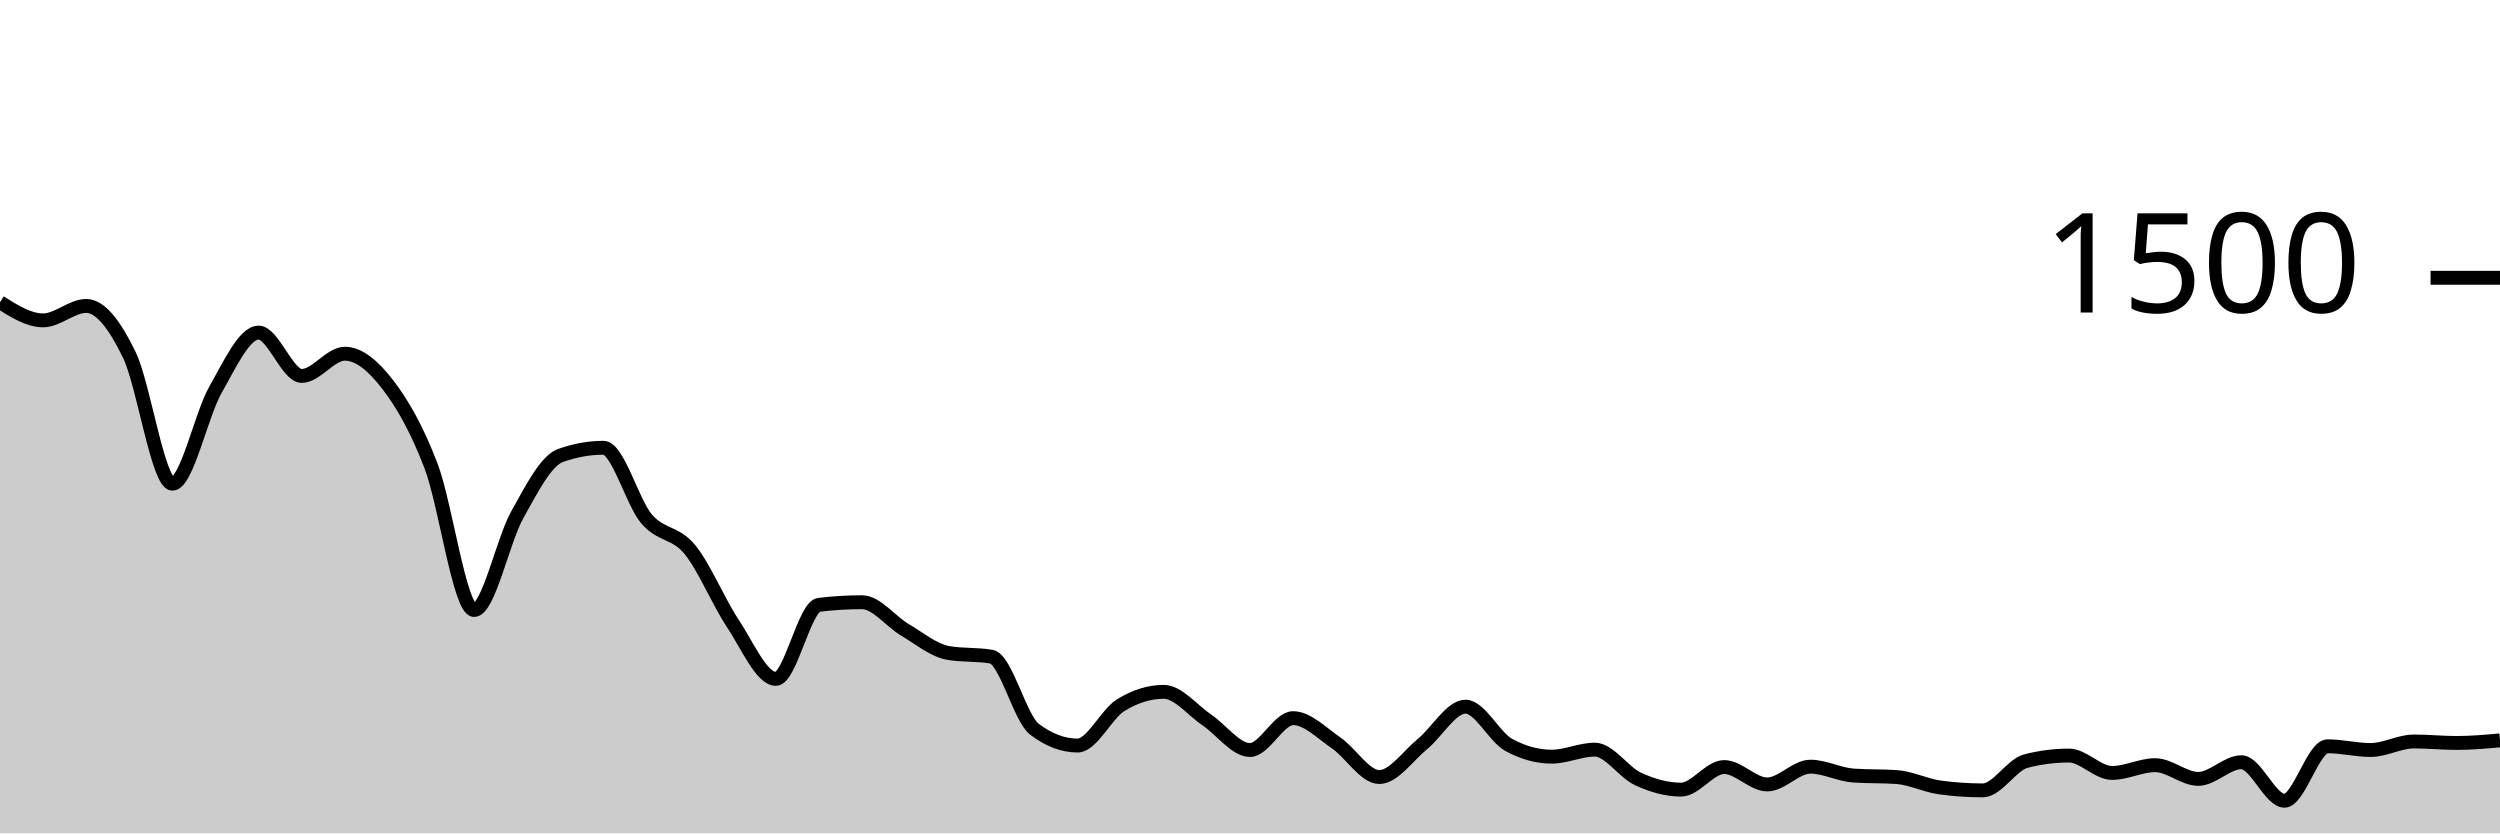
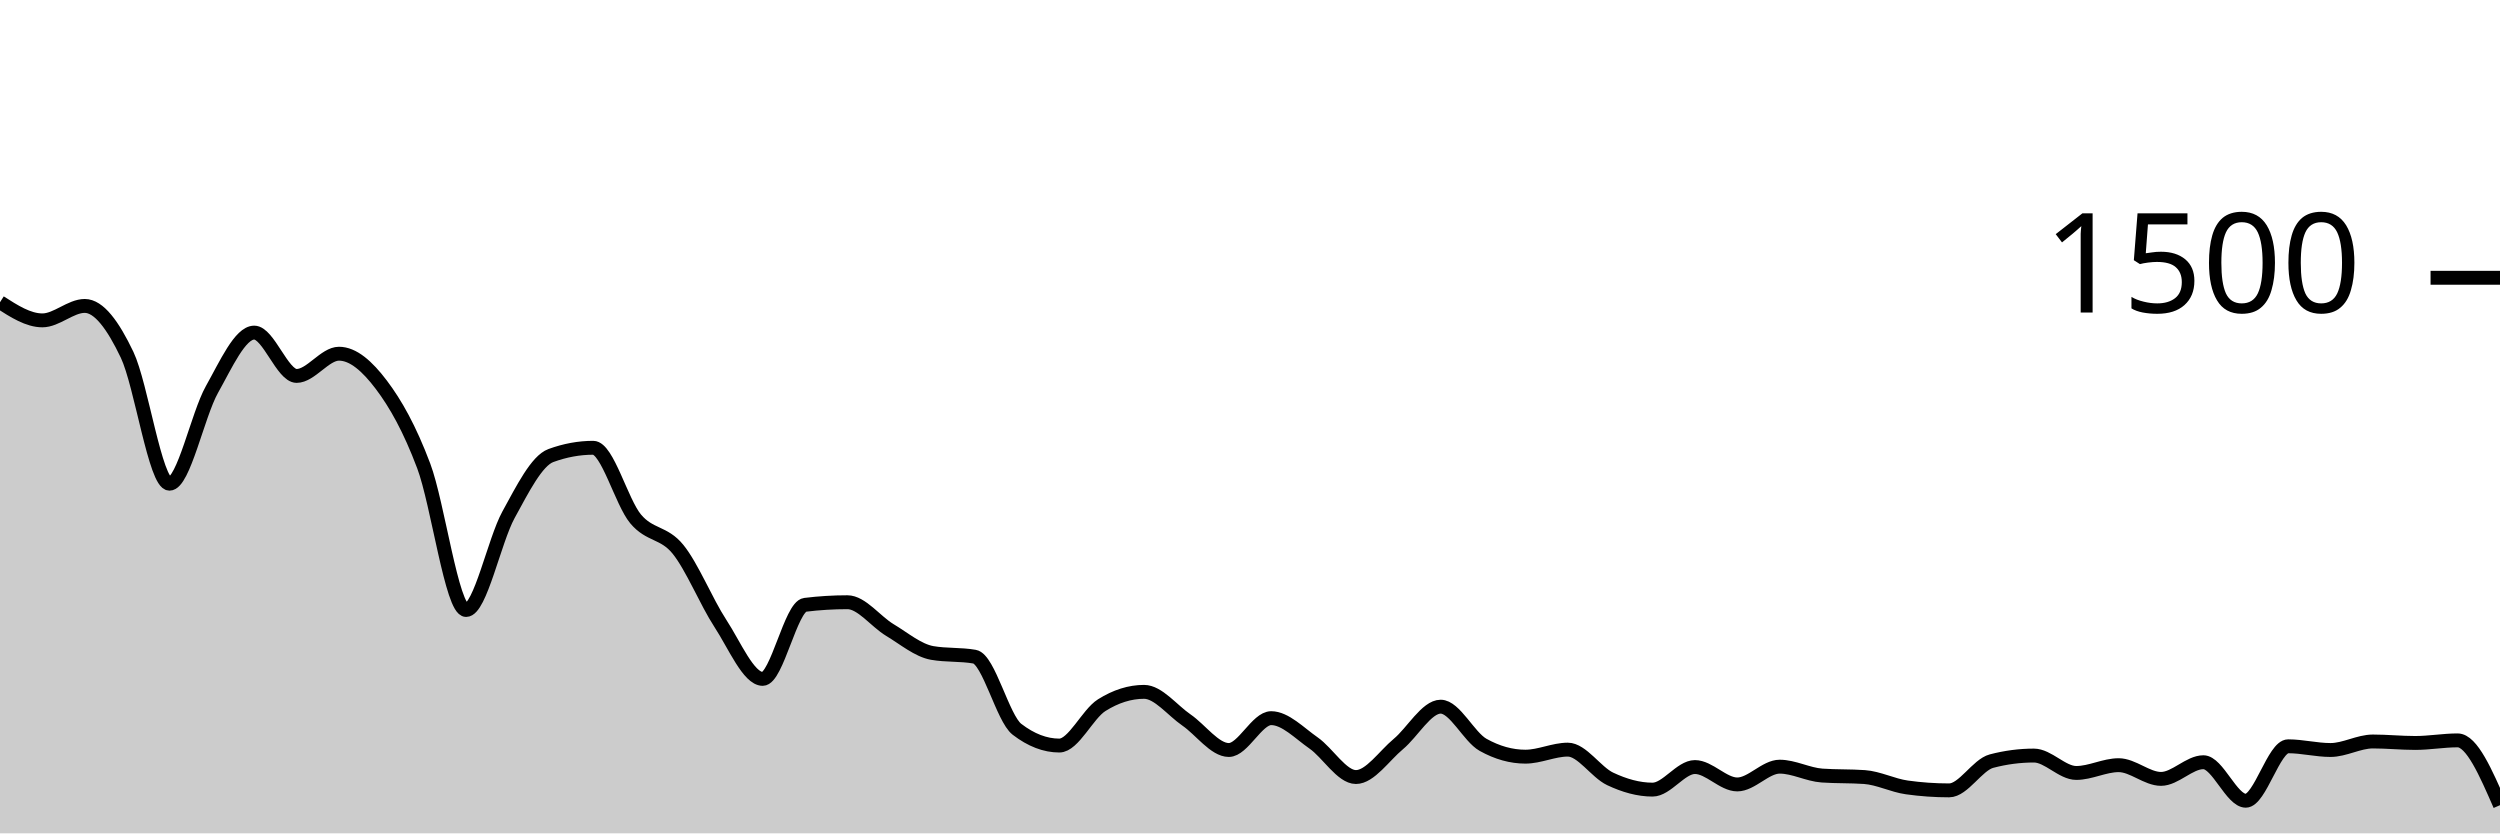
<svg xmlns="http://www.w3.org/2000/svg" viewBox="0 0 180 60">
  <g transform="translate(0,20)">
-     <path class="area" fill="rgba(0, 0, 0, 0.2)" d="M0,1.76C1.034,2.413,2.069,3.067,3.103,3.067C4.138,3.067,5.172,2.027,6.207,2.027C7.241,2.027,8.276,3.413,9.31,5.547C10.345,7.68,11.379,14.827,12.414,14.827C13.448,14.827,14.483,9.867,15.517,8.053C16.552,6.24,17.586,3.947,18.621,3.947C19.655,3.947,20.69,7.067,21.724,7.067C22.759,7.067,23.793,5.467,24.828,5.467C25.862,5.467,26.897,6.36,27.931,7.707C28.966,9.053,30,10.844,31.034,13.547C32.069,16.249,33.103,23.92,34.138,23.92C35.172,23.92,36.207,18.92,37.241,17.067C38.276,15.213,39.31,13.173,40.345,12.8C41.379,12.427,42.414,12.24,43.448,12.24C44.483,12.24,45.517,16.142,46.552,17.36C47.586,18.578,48.621,18.293,49.655,19.547C50.69,20.8,51.724,23.324,52.759,24.88C53.793,26.436,54.828,28.88,55.862,28.88C56.897,28.88,57.931,23.671,58.966,23.547C60,23.422,61.034,23.36,62.069,23.36C63.103,23.36,64.138,24.751,65.172,25.36C66.207,25.969,67.241,26.836,68.276,27.013C69.31,27.191,70.345,27.102,71.379,27.28C72.414,27.458,73.448,31.724,74.483,32.507C75.517,33.289,76.552,33.68,77.586,33.68C78.621,33.68,79.655,31.413,80.69,30.773C81.724,30.133,82.759,29.813,83.793,29.813C84.828,29.813,85.862,31.142,86.897,31.84C87.931,32.538,88.966,34,90,34C91.034,34,92.069,31.707,93.103,31.707C94.138,31.707,95.172,32.787,96.207,33.493C97.241,34.2,98.276,35.947,99.31,35.947C100.345,35.947,101.379,34.418,102.414,33.573C103.448,32.729,104.483,30.88,105.517,30.88C106.552,30.88,107.586,33.058,108.621,33.627C109.655,34.196,110.69,34.48,111.724,34.48C112.759,34.48,113.793,33.973,114.828,33.973C115.862,33.973,116.897,35.6,117.931,36.08C118.966,36.56,120,36.853,121.034,36.853C122.069,36.853,123.103,35.227,124.138,35.227C125.172,35.227,126.207,36.48,127.241,36.48C128.276,36.48,129.31,35.2,130.345,35.2C131.379,35.2,132.414,35.769,133.448,35.84C134.483,35.911,135.517,35.876,136.552,35.947C137.586,36.018,138.621,36.551,139.655,36.693C140.69,36.836,141.724,36.907,142.759,36.907C143.793,36.907,144.828,35.067,145.862,34.8C146.897,34.533,147.931,34.4,148.966,34.4C150,34.4,151.034,35.653,152.069,35.653C153.103,35.653,154.138,35.093,155.172,35.093C156.207,35.093,157.241,36.08,158.276,36.08C159.31,36.08,160.345,34.88,161.379,34.88C162.414,34.88,163.448,37.653,164.483,37.653C165.517,37.653,166.552,33.733,167.586,33.733C168.621,33.733,169.655,34,170.69,34C171.724,34,172.759,33.387,173.793,33.387C174.828,33.387,175.862,33.493,176.897,33.493C177.931,33.493,178.966,33.4,180,33.307L180,40C178.966,40,177.931,40,176.897,40C175.862,40,174.828,40,173.793,40C172.759,40,171.724,40,170.69,40C169.655,40,168.621,40,167.586,40C166.552,40,165.517,40,164.483,40C163.448,40,162.414,40,161.379,40C160.345,40,159.31,40,158.276,40C157.241,40,156.207,40,155.172,40C154.138,40,153.103,40,152.069,40C151.034,40,150,40,148.966,40C147.931,40,146.897,40,145.862,40C144.828,40,143.793,40,142.759,40C141.724,40,140.69,40,139.655,40C138.621,40,137.586,40,136.552,40C135.517,40,134.483,40,133.448,40C132.414,40,131.379,40,130.345,40C129.31,40,128.276,40,127.241,40C126.207,40,125.172,40,124.138,40C123.103,40,122.069,40,121.034,40C120,40,118.966,40,117.931,40C116.897,40,115.862,40,114.828,40C113.793,40,112.759,40,111.724,40C110.69,40,109.655,40,108.621,40C107.586,40,106.552,40,105.517,40C104.483,40,103.448,40,102.414,40C101.379,40,100.345,40,99.31,40C98.276,40,97.241,40,96.207,40C95.172,40,94.138,40,93.103,40C92.069,40,91.034,40,90,40C88.966,40,87.931,40,86.897,40C85.862,40,84.828,40,83.793,40C82.759,40,81.724,40,80.69,40C79.655,40,78.621,40,77.586,40C76.552,40,75.517,40,74.483,40C73.448,40,72.414,40,71.379,40C70.345,40,69.31,40,68.276,40C67.241,40,66.207,40,65.172,40C64.138,40,63.103,40,62.069,40C61.034,40,60,40,58.966,40C57.931,40,56.897,40,55.862,40C54.828,40,53.793,40,52.759,40C51.724,40,50.69,40,49.655,40C48.621,40,47.586,40,46.552,40C45.517,40,44.483,40,43.448,40C42.414,40,41.379,40,40.345,40C39.31,40,38.276,40,37.241,40C36.207,40,35.172,40,34.138,40C33.103,40,32.069,40,31.034,40C30,40,28.966,40,27.931,40C26.897,40,25.862,40,24.828,40C23.793,40,22.759,40,21.724,40C20.69,40,19.655,40,18.621,40C17.586,40,16.552,40,15.517,40C14.483,40,13.448,40,12.414,40C11.379,40,10.345,40,9.31,40C8.276,40,7.241,40,6.207,40C5.172,40,4.138,40,3.103,40C2.069,40,1.034,40,0,40Z" />
-     <path class="line" stroke="black" fill="none" d="M0,1.76C1.034,2.413,2.069,3.067,3.103,3.067C4.138,3.067,5.172,2.027,6.207,2.027C7.241,2.027,8.276,3.413,9.31,5.547C10.345,7.68,11.379,14.827,12.414,14.827C13.448,14.827,14.483,9.867,15.517,8.053C16.552,6.24,17.586,3.947,18.621,3.947C19.655,3.947,20.69,7.067,21.724,7.067C22.759,7.067,23.793,5.467,24.828,5.467C25.862,5.467,26.897,6.36,27.931,7.707C28.966,9.053,30,10.844,31.034,13.547C32.069,16.249,33.103,23.92,34.138,23.92C35.172,23.92,36.207,18.92,37.241,17.067C38.276,15.213,39.31,13.173,40.345,12.8C41.379,12.427,42.414,12.24,43.448,12.24C44.483,12.24,45.517,16.142,46.552,17.36C47.586,18.578,48.621,18.293,49.655,19.547C50.69,20.8,51.724,23.324,52.759,24.88C53.793,26.436,54.828,28.88,55.862,28.88C56.897,28.88,57.931,23.671,58.966,23.547C60,23.422,61.034,23.36,62.069,23.36C63.103,23.36,64.138,24.751,65.172,25.36C66.207,25.969,67.241,26.836,68.276,27.013C69.31,27.191,70.345,27.102,71.379,27.28C72.414,27.458,73.448,31.724,74.483,32.507C75.517,33.289,76.552,33.68,77.586,33.68C78.621,33.68,79.655,31.413,80.69,30.773C81.724,30.133,82.759,29.813,83.793,29.813C84.828,29.813,85.862,31.142,86.897,31.84C87.931,32.538,88.966,34,90,34C91.034,34,92.069,31.707,93.103,31.707C94.138,31.707,95.172,32.787,96.207,33.493C97.241,34.2,98.276,35.947,99.31,35.947C100.345,35.947,101.379,34.418,102.414,33.573C103.448,32.729,104.483,30.88,105.517,30.88C106.552,30.88,107.586,33.058,108.621,33.627C109.655,34.196,110.69,34.48,111.724,34.48C112.759,34.48,113.793,33.973,114.828,33.973C115.862,33.973,116.897,35.6,117.931,36.08C118.966,36.56,120,36.853,121.034,36.853C122.069,36.853,123.103,35.227,124.138,35.227C125.172,35.227,126.207,36.48,127.241,36.48C128.276,36.48,129.31,35.2,130.345,35.2C131.379,35.2,132.414,35.769,133.448,35.84C134.483,35.911,135.517,35.876,136.552,35.947C137.586,36.018,138.621,36.551,139.655,36.693C140.69,36.836,141.724,36.907,142.759,36.907C143.793,36.907,144.828,35.067,145.862,34.8C146.897,34.533,147.931,34.4,148.966,34.4C150,34.4,151.034,35.653,152.069,35.653C153.103,35.653,154.138,35.093,155.172,35.093C156.207,35.093,157.241,36.08,158.276,36.08C159.31,36.08,160.345,34.88,161.379,34.88C162.414,34.88,163.448,37.653,164.483,37.653C165.517,37.653,166.552,33.733,167.586,33.733C168.621,33.733,169.655,34,170.69,34C171.724,34,172.759,33.387,173.793,33.387C174.828,33.387,175.862,33.493,176.897,33.493C177.931,33.493,178.966,33.4,180,33.307" />
+     <path class="area" fill="rgba(0, 0, 0, 0.2)" d="M0,1.76C1.017,2.413,2.034,3.067,3.051,3.067C4.068,3.067,5.085,2.027,6.102,2.027C7.119,2.027,8.136,3.413,9.153,5.547C10.169,7.68,11.186,14.827,12.203,14.827C13.22,14.827,14.237,9.867,15.254,8.053C16.271,6.24,17.288,3.947,18.305,3.947C19.322,3.947,20.339,7.067,21.356,7.067C22.373,7.067,23.39,5.467,24.407,5.467C25.424,5.467,26.441,6.36,27.458,7.707C28.475,9.053,29.492,10.844,30.508,13.547C31.525,16.249,32.542,23.92,33.559,23.92C34.576,23.92,35.593,18.92,36.61,17.067C37.627,15.213,38.644,13.173,39.661,12.8C40.678,12.427,41.695,12.24,42.712,12.24C43.729,12.24,44.746,16.142,45.763,17.36C46.78,18.578,47.797,18.293,48.814,19.547C49.831,20.8,50.847,23.324,51.864,24.88C52.881,26.436,53.898,28.88,54.915,28.88C55.932,28.88,56.949,23.671,57.966,23.547C58.983,23.422,60,23.36,61.017,23.36C62.034,23.36,63.051,24.751,64.068,25.36C65.085,25.969,66.102,26.836,67.119,27.013C68.136,27.191,69.153,27.102,70.169,27.28C71.186,27.458,72.203,31.724,73.22,32.507C74.237,33.289,75.254,33.68,76.271,33.68C77.288,33.68,78.305,31.413,79.322,30.773C80.339,30.133,81.356,29.813,82.373,29.813C83.39,29.813,84.407,31.142,85.424,31.84C86.441,32.538,87.458,34,88.475,34C89.492,34,90.508,31.707,91.525,31.707C92.542,31.707,93.559,32.787,94.576,33.493C95.593,34.2,96.61,35.947,97.627,35.947C98.644,35.947,99.661,34.418,100.678,33.573C101.695,32.729,102.712,30.88,103.729,30.88C104.746,30.88,105.763,33.058,106.78,33.627C107.797,34.196,108.814,34.48,109.831,34.48C110.847,34.48,111.864,33.973,112.881,33.973C113.898,33.973,114.915,35.6,115.932,36.08C116.949,36.56,117.966,36.853,118.983,36.853C120,36.853,121.017,35.227,122.034,35.227C123.051,35.227,124.068,36.48,125.085,36.48C126.102,36.48,127.119,35.2,128.136,35.2C129.153,35.2,130.169,35.769,131.186,35.84C132.203,35.911,133.22,35.876,134.237,35.947C135.254,36.018,136.271,36.551,137.288,36.693C138.305,36.836,139.322,36.907,140.339,36.907C141.356,36.907,142.373,35.067,143.39,34.8C144.407,34.533,145.424,34.4,146.441,34.4C147.458,34.4,148.475,35.653,149.492,35.653C150.508,35.653,151.525,35.093,152.542,35.093C153.559,35.093,154.576,36.08,155.593,36.08C156.61,36.08,157.627,34.88,158.644,34.88C159.661,34.88,160.678,37.653,161.695,37.653C162.712,37.653,163.729,33.733,164.746,33.733C165.763,33.733,166.78,34,167.797,34C168.814,34,169.831,33.387,170.847,33.387C171.864,33.387,172.881,33.493,173.898,33.493C174.915,33.493,175.932,33.307,176.949,33.307C177.966,33.307,178.983,35.64,180,37.973L180,40C178.983,40,177.966,40,176.949,40C175.932,40,174.915,40,173.898,40C172.881,40,171.864,40,170.847,40C169.831,40,168.814,40,167.797,40C166.78,40,165.763,40,164.746,40C163.729,40,162.712,40,161.695,40C160.678,40,159.661,40,158.644,40C157.627,40,156.61,40,155.593,40C154.576,40,153.559,40,152.542,40C151.525,40,150.508,40,149.492,40C148.475,40,147.458,40,146.441,40C145.424,40,144.407,40,143.39,40C142.373,40,141.356,40,140.339,40C139.322,40,138.305,40,137.288,40C136.271,40,135.254,40,134.237,40C133.22,40,132.203,40,131.186,40C130.169,40,129.153,40,128.136,40C127.119,40,126.102,40,125.085,40C124.068,40,123.051,40,122.034,40C121.017,40,120,40,118.983,40C117.966,40,116.949,40,115.932,40C114.915,40,113.898,40,112.881,40C111.864,40,110.847,40,109.831,40C108.814,40,107.797,40,106.78,40C105.763,40,104.746,40,103.729,40C102.712,40,101.695,40,100.678,40C99.661,40,98.644,40,97.627,40C96.61,40,95.593,40,94.576,40C93.559,40,92.542,40,91.525,40C90.508,40,89.492,40,88.475,40C87.458,40,86.441,40,85.424,40C84.407,40,83.39,40,82.373,40C81.356,40,80.339,40,79.322,40C78.305,40,77.288,40,76.271,40C75.254,40,74.237,40,73.22,40C72.203,40,71.186,40,70.169,40C69.153,40,68.136,40,67.119,40C66.102,40,65.085,40,64.068,40C63.051,40,62.034,40,61.017,40C60,40,58.983,40,57.966,40C56.949,40,55.932,40,54.915,40C53.898,40,52.881,40,51.864,40C50.847,40,49.831,40,48.814,40C47.797,40,46.78,40,45.763,40C44.746,40,43.729,40,42.712,40C41.695,40,40.678,40,39.661,40C38.644,40,37.627,40,36.61,40C35.593,40,34.576,40,33.559,40C32.542,40,31.525,40,30.508,40C29.492,40,28.475,40,27.458,40C26.441,40,25.424,40,24.407,40C23.39,40,22.373,40,21.356,40C20.339,40,19.322,40,18.305,40C17.288,40,16.271,40,15.254,40C14.237,40,13.22,40,12.203,40C11.186,40,10.169,40,9.153,40C8.136,40,7.119,40,6.102,40C5.085,40,4.068,40,3.051,40C2.034,40,1.017,40,0,40Z" />
+     <path class="line" stroke="black" fill="none" d="M0,1.76C1.017,2.413,2.034,3.067,3.051,3.067C4.068,3.067,5.085,2.027,6.102,2.027C7.119,2.027,8.136,3.413,9.153,5.547C10.169,7.68,11.186,14.827,12.203,14.827C13.22,14.827,14.237,9.867,15.254,8.053C16.271,6.24,17.288,3.947,18.305,3.947C19.322,3.947,20.339,7.067,21.356,7.067C22.373,7.067,23.39,5.467,24.407,5.467C25.424,5.467,26.441,6.36,27.458,7.707C28.475,9.053,29.492,10.844,30.508,13.547C31.525,16.249,32.542,23.92,33.559,23.92C34.576,23.92,35.593,18.92,36.61,17.067C37.627,15.213,38.644,13.173,39.661,12.8C40.678,12.427,41.695,12.24,42.712,12.24C43.729,12.24,44.746,16.142,45.763,17.36C46.78,18.578,47.797,18.293,48.814,19.547C49.831,20.8,50.847,23.324,51.864,24.88C52.881,26.436,53.898,28.88,54.915,28.88C55.932,28.88,56.949,23.671,57.966,23.547C58.983,23.422,60,23.36,61.017,23.36C62.034,23.36,63.051,24.751,64.068,25.36C65.085,25.969,66.102,26.836,67.119,27.013C68.136,27.191,69.153,27.102,70.169,27.28C71.186,27.458,72.203,31.724,73.22,32.507C74.237,33.289,75.254,33.68,76.271,33.68C77.288,33.68,78.305,31.413,79.322,30.773C80.339,30.133,81.356,29.813,82.373,29.813C83.39,29.813,84.407,31.142,85.424,31.84C86.441,32.538,87.458,34,88.475,34C89.492,34,90.508,31.707,91.525,31.707C92.542,31.707,93.559,32.787,94.576,33.493C95.593,34.2,96.61,35.947,97.627,35.947C98.644,35.947,99.661,34.418,100.678,33.573C101.695,32.729,102.712,30.88,103.729,30.88C104.746,30.88,105.763,33.058,106.78,33.627C107.797,34.196,108.814,34.48,109.831,34.48C110.847,34.48,111.864,33.973,112.881,33.973C113.898,33.973,114.915,35.6,115.932,36.08C116.949,36.56,117.966,36.853,118.983,36.853C120,36.853,121.017,35.227,122.034,35.227C123.051,35.227,124.068,36.48,125.085,36.48C126.102,36.48,127.119,35.2,128.136,35.2C129.153,35.2,130.169,35.769,131.186,35.84C132.203,35.911,133.22,35.876,134.237,35.947C135.254,36.018,136.271,36.551,137.288,36.693C138.305,36.836,139.322,36.907,140.339,36.907C141.356,36.907,142.373,35.067,143.39,34.8C144.407,34.533,145.424,34.4,146.441,34.4C147.458,34.4,148.475,35.653,149.492,35.653C150.508,35.653,151.525,35.093,152.542,35.093C153.559,35.093,154.576,36.08,155.593,36.08C156.61,36.08,157.627,34.88,158.644,34.88C159.661,34.88,160.678,37.653,161.695,37.653C162.712,37.653,163.729,33.733,164.746,33.733C165.763,33.733,166.78,34,167.797,34C168.814,34,169.831,33.387,170.847,33.387C171.864,33.387,172.881,33.493,173.898,33.493C174.915,33.493,175.932,33.307,176.949,33.307C177.966,33.307,178.983,35.64,180,37.973" />
    <path class="axis-ceiling" stroke-width="1" stroke="black" fill="none" d="M175,0L180,0" />
    <text class="axis-ceiling-label" font-family="sans-serif" text-anchor="end" font-size="10px" x="170" y="2.5">1500</text>
  </g>
</svg>
